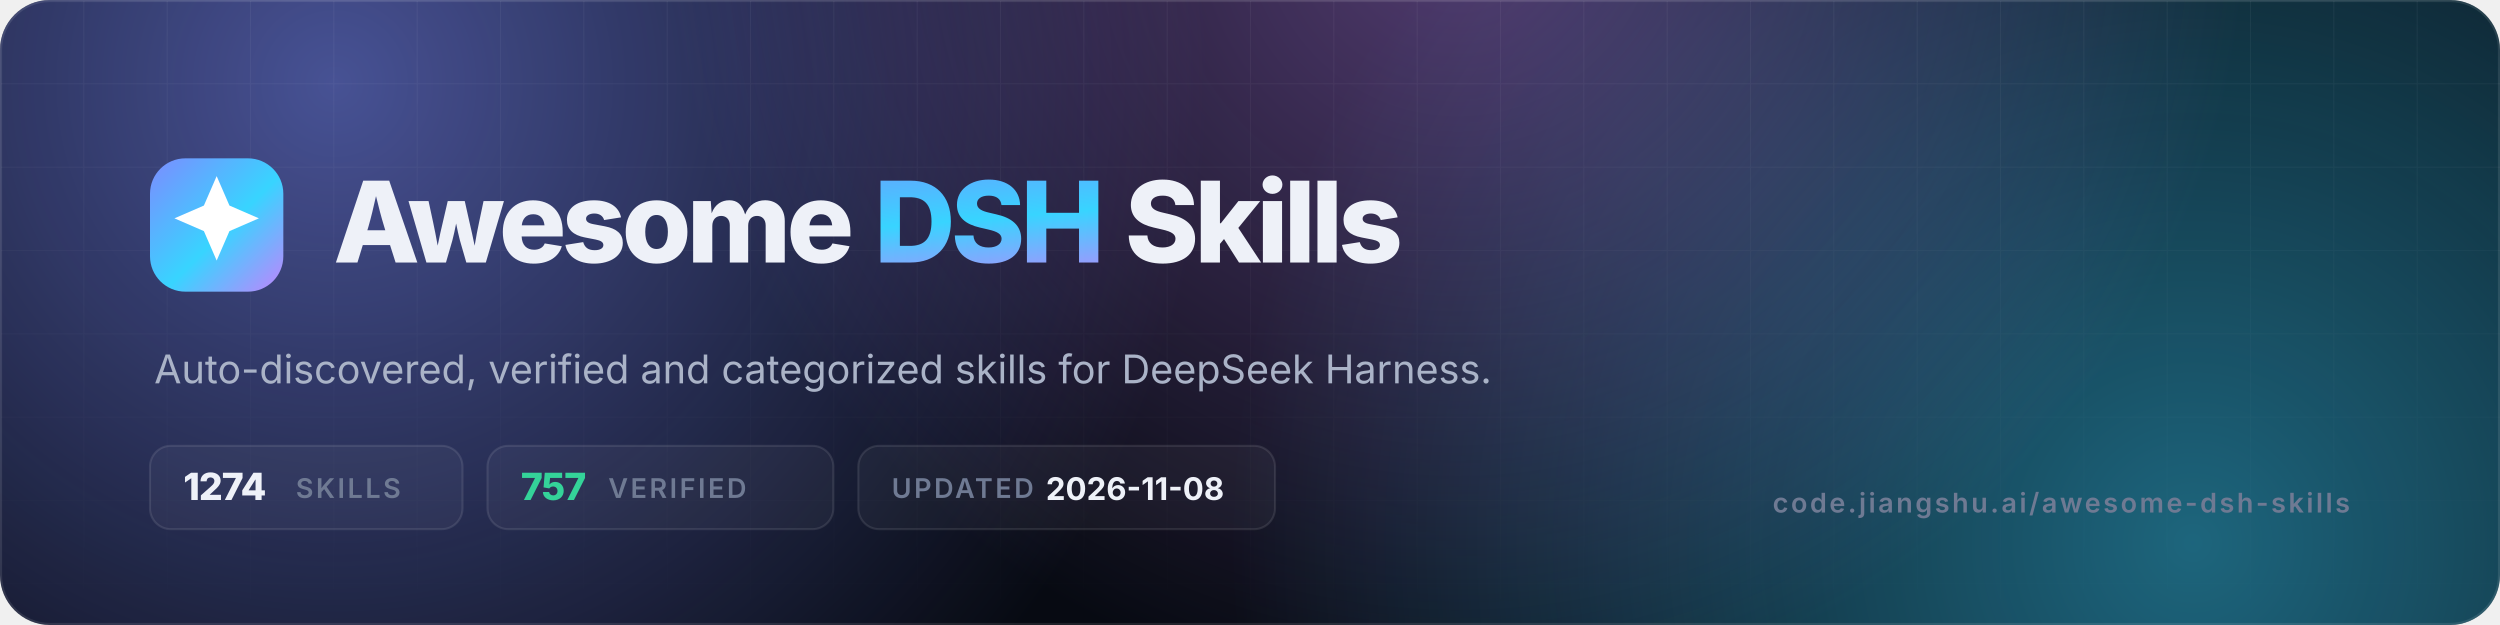
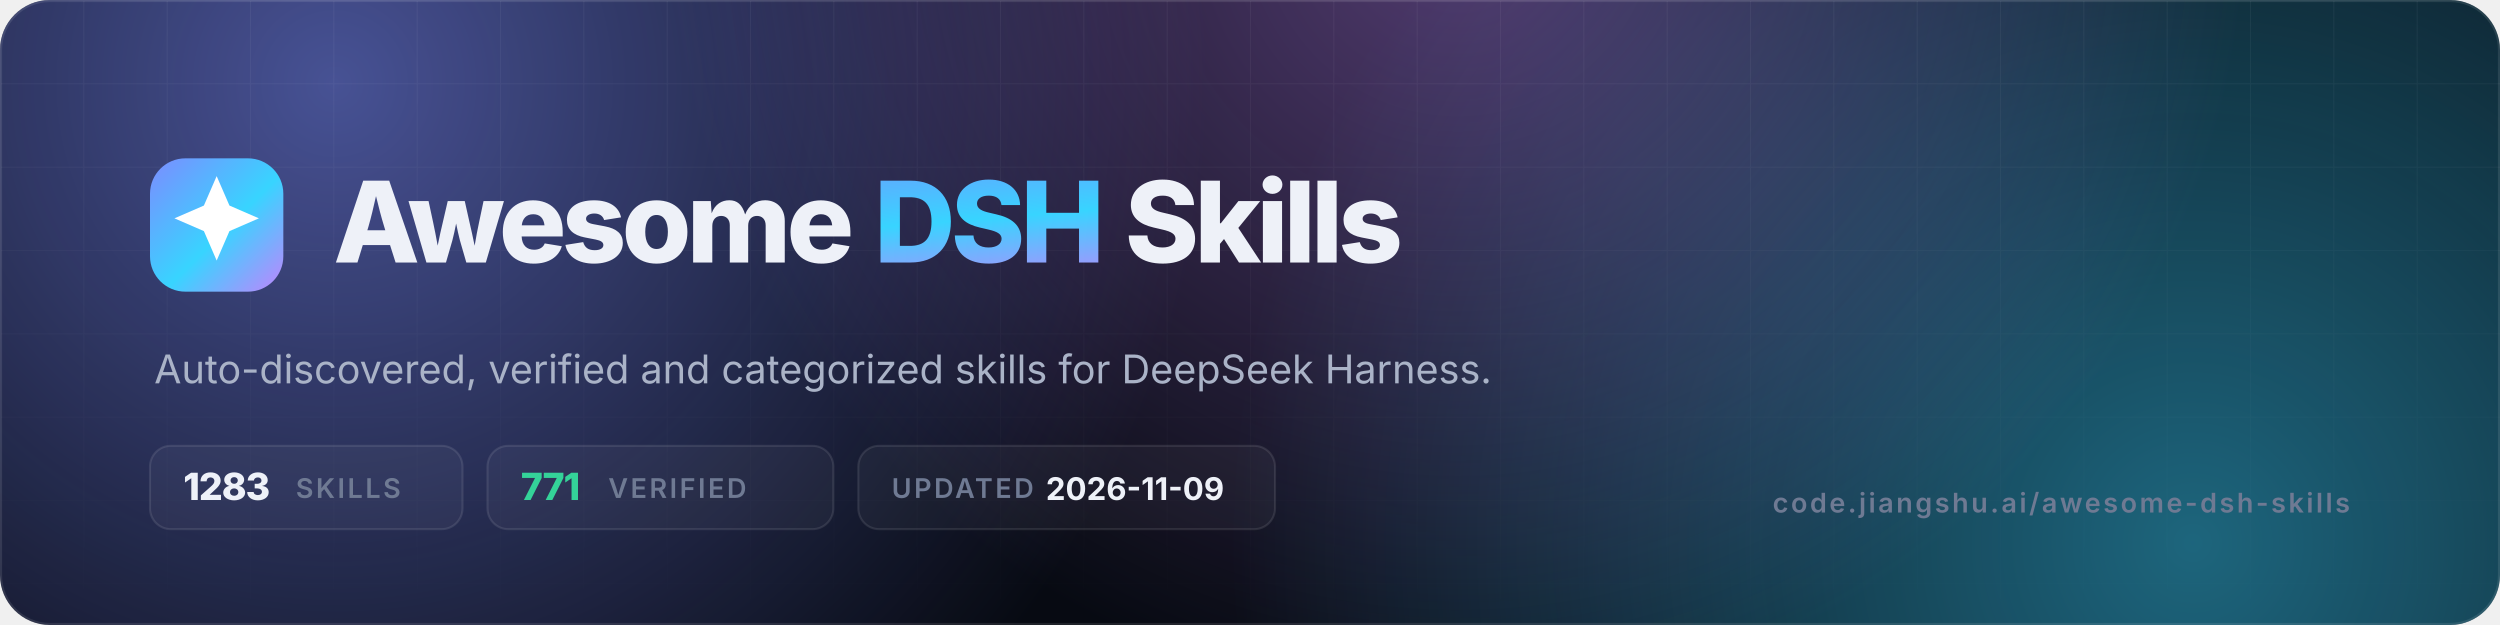
- <svg xmlns="http://www.w3.org/2000/svg" viewBox="0 0 1200 300" width="1200" height="300" role="img" aria-label="Awesome DSH Skills — 1274 skills, 757 verified">
+ <svg xmlns="http://www.w3.org/2000/svg" viewBox="0 0 1200 300" width="1200" height="300" role="img" aria-label="Awesome DSH Skills — 1283 skills, 771 verified">
  <defs>
    <linearGradient id="g" x1="0" y1="0" x2="1" y2="1">
      <stop offset="0" stop-color="#7c8cff" />
      <stop offset=".55" stop-color="#38d4ff" />
      <stop offset="1" stop-color="#c084fc" />
    </linearGradient>
    <radialGradient id="a1" cx="0" cy="0" r="1" gradientUnits="userSpaceOnUse" gradientTransform="translate(160 40) scale(420)">
      <stop offset="0" stop-color="#7c8cff" stop-opacity=".55" />
      <stop offset="1" stop-color="#7c8cff" stop-opacity="0" />
    </radialGradient>
    <radialGradient id="a2" cx="0" cy="0" r="1" gradientUnits="userSpaceOnUse" gradientTransform="translate(1050 260) scale(460)">
      <stop offset="0" stop-color="#38d4ff" stop-opacity=".45" />
      <stop offset="1" stop-color="#38d4ff" stop-opacity="0" />
    </radialGradient>
    <radialGradient id="a3" cx="0" cy="0" r="1" gradientUnits="userSpaceOnUse" gradientTransform="translate(700 -40) scale(380)">
      <stop offset="0" stop-color="#c084fc" stop-opacity=".4" />
      <stop offset="1" stop-color="#c084fc" stop-opacity="0" />
    </radialGradient>
    <pattern id="grid" width="40" height="40" patternUnits="userSpaceOnUse">
      <path d="M40 0H0V40" fill="none" stroke="#fff" stroke-opacity=".05" />
    </pattern>
    <linearGradient id="fade" x1="0" y1="0" x2="0" y2="1">
      <stop offset="0" stop-color="#fff" />
      <stop offset="1" stop-color="#fff" stop-opacity="0" />
    </linearGradient>
    <mask id="m">
      <rect width="1200" height="300" fill="url(#fade)" />
    </mask>
    <clipPath id="c">
      <rect width="1200" height="300" rx="24" />
    </clipPath>
  </defs>
  <g clip-path="url(#c)">
    <rect width="1200" height="300" fill="#070a12" />
    <rect width="1200" height="300" fill="url(#a1)" />
    <rect width="1200" height="300" fill="url(#a2)" />
    <rect width="1200" height="300" fill="url(#a3)" />
    <rect width="1200" height="300" fill="url(#grid)" mask="url(#m)" />
    <rect x=".5" y=".5" width="1199" height="299" rx="23.5" fill="none" stroke="#fff" stroke-opacity=".1" />
  </g>
  <rect x="72" y="76" width="64" height="64" rx="17" fill="url(#g)" />
  <g transform="translate(72 76) scale(2.6667)">
    <path d="M12 3.2l2.3 5.3 5.3 2.3-5.3 2.3L12 18.4l-2.3-5.3-5.3-2.3 5.3-2.3z" fill="#fff" />
  </g>
  <text x="160" y="126" font-family="Inter,-apple-system,'Segoe UI',Helvetica,Arial,sans-serif" font-size="54" font-weight="800" letter-spacing="-2.2" fill="#eef1f8">Awesome <tspan fill="url(#g)">DSH</tspan> Skills</text>
  <text x="74" y="184" font-family="Inter,-apple-system,'Segoe UI',Helvetica,Arial,sans-serif" font-size="19" fill="#aab3c7">Auto-discovered, verified and categorized skills for DeepSeek Harness.</text>
  <g font-family="Inter,-apple-system,'Segoe UI',Helvetica,Arial,sans-serif" font-size="13" font-weight="600" letter-spacing="1.2">
    <rect x="72" y="214" width="150" height="40" rx="10" fill="#fff" fill-opacity=".04" stroke="#fff" stroke-opacity=".1" />
-     <text x="88" y="240" fill="#eef1f8" font-size="18" font-weight="800" letter-spacing="-.5">1274</text>
+     <text x="88" y="240" fill="#eef1f8" font-size="18" font-weight="800" letter-spacing="-.5">1283</text>
    <text x="142" y="239" fill="#6f7a93">SKILLS</text>
    <rect x="234" y="214" width="166" height="40" rx="10" fill="#fff" fill-opacity=".04" stroke="#fff" stroke-opacity=".1" />
-     <text x="250" y="240" fill="#34d399" font-size="18" font-weight="800" letter-spacing="-.5">757</text>
+     <text x="250" y="240" fill="#34d399" font-size="18" font-weight="800" letter-spacing="-.5">771</text>
    <text x="292" y="239" fill="#6f7a93">VERIFIED</text>
    <rect x="412" y="214" width="200" height="40" rx="10" fill="#fff" fill-opacity=".04" stroke="#fff" stroke-opacity=".1" />
    <text x="428" y="239" fill="#6f7a93">UPDATED</text>
-     <text x="502" y="240" fill="#eef1f8" font-size="15" font-weight="700" letter-spacing="0">2026-11-08</text>
+     <text x="502" y="240" fill="#eef1f8" font-size="15" font-weight="700" letter-spacing="0">2026-11-09</text>
  </g>
  <text x="1128" y="246" text-anchor="end" font-family="Inter,-apple-system,'Segoe UI',Helvetica,Arial,sans-serif" font-size="13" font-weight="600" letter-spacing="1.2" fill="#6f7a93">code.jiangshu.ai/awesome-dsh-skills</text>
</svg>
